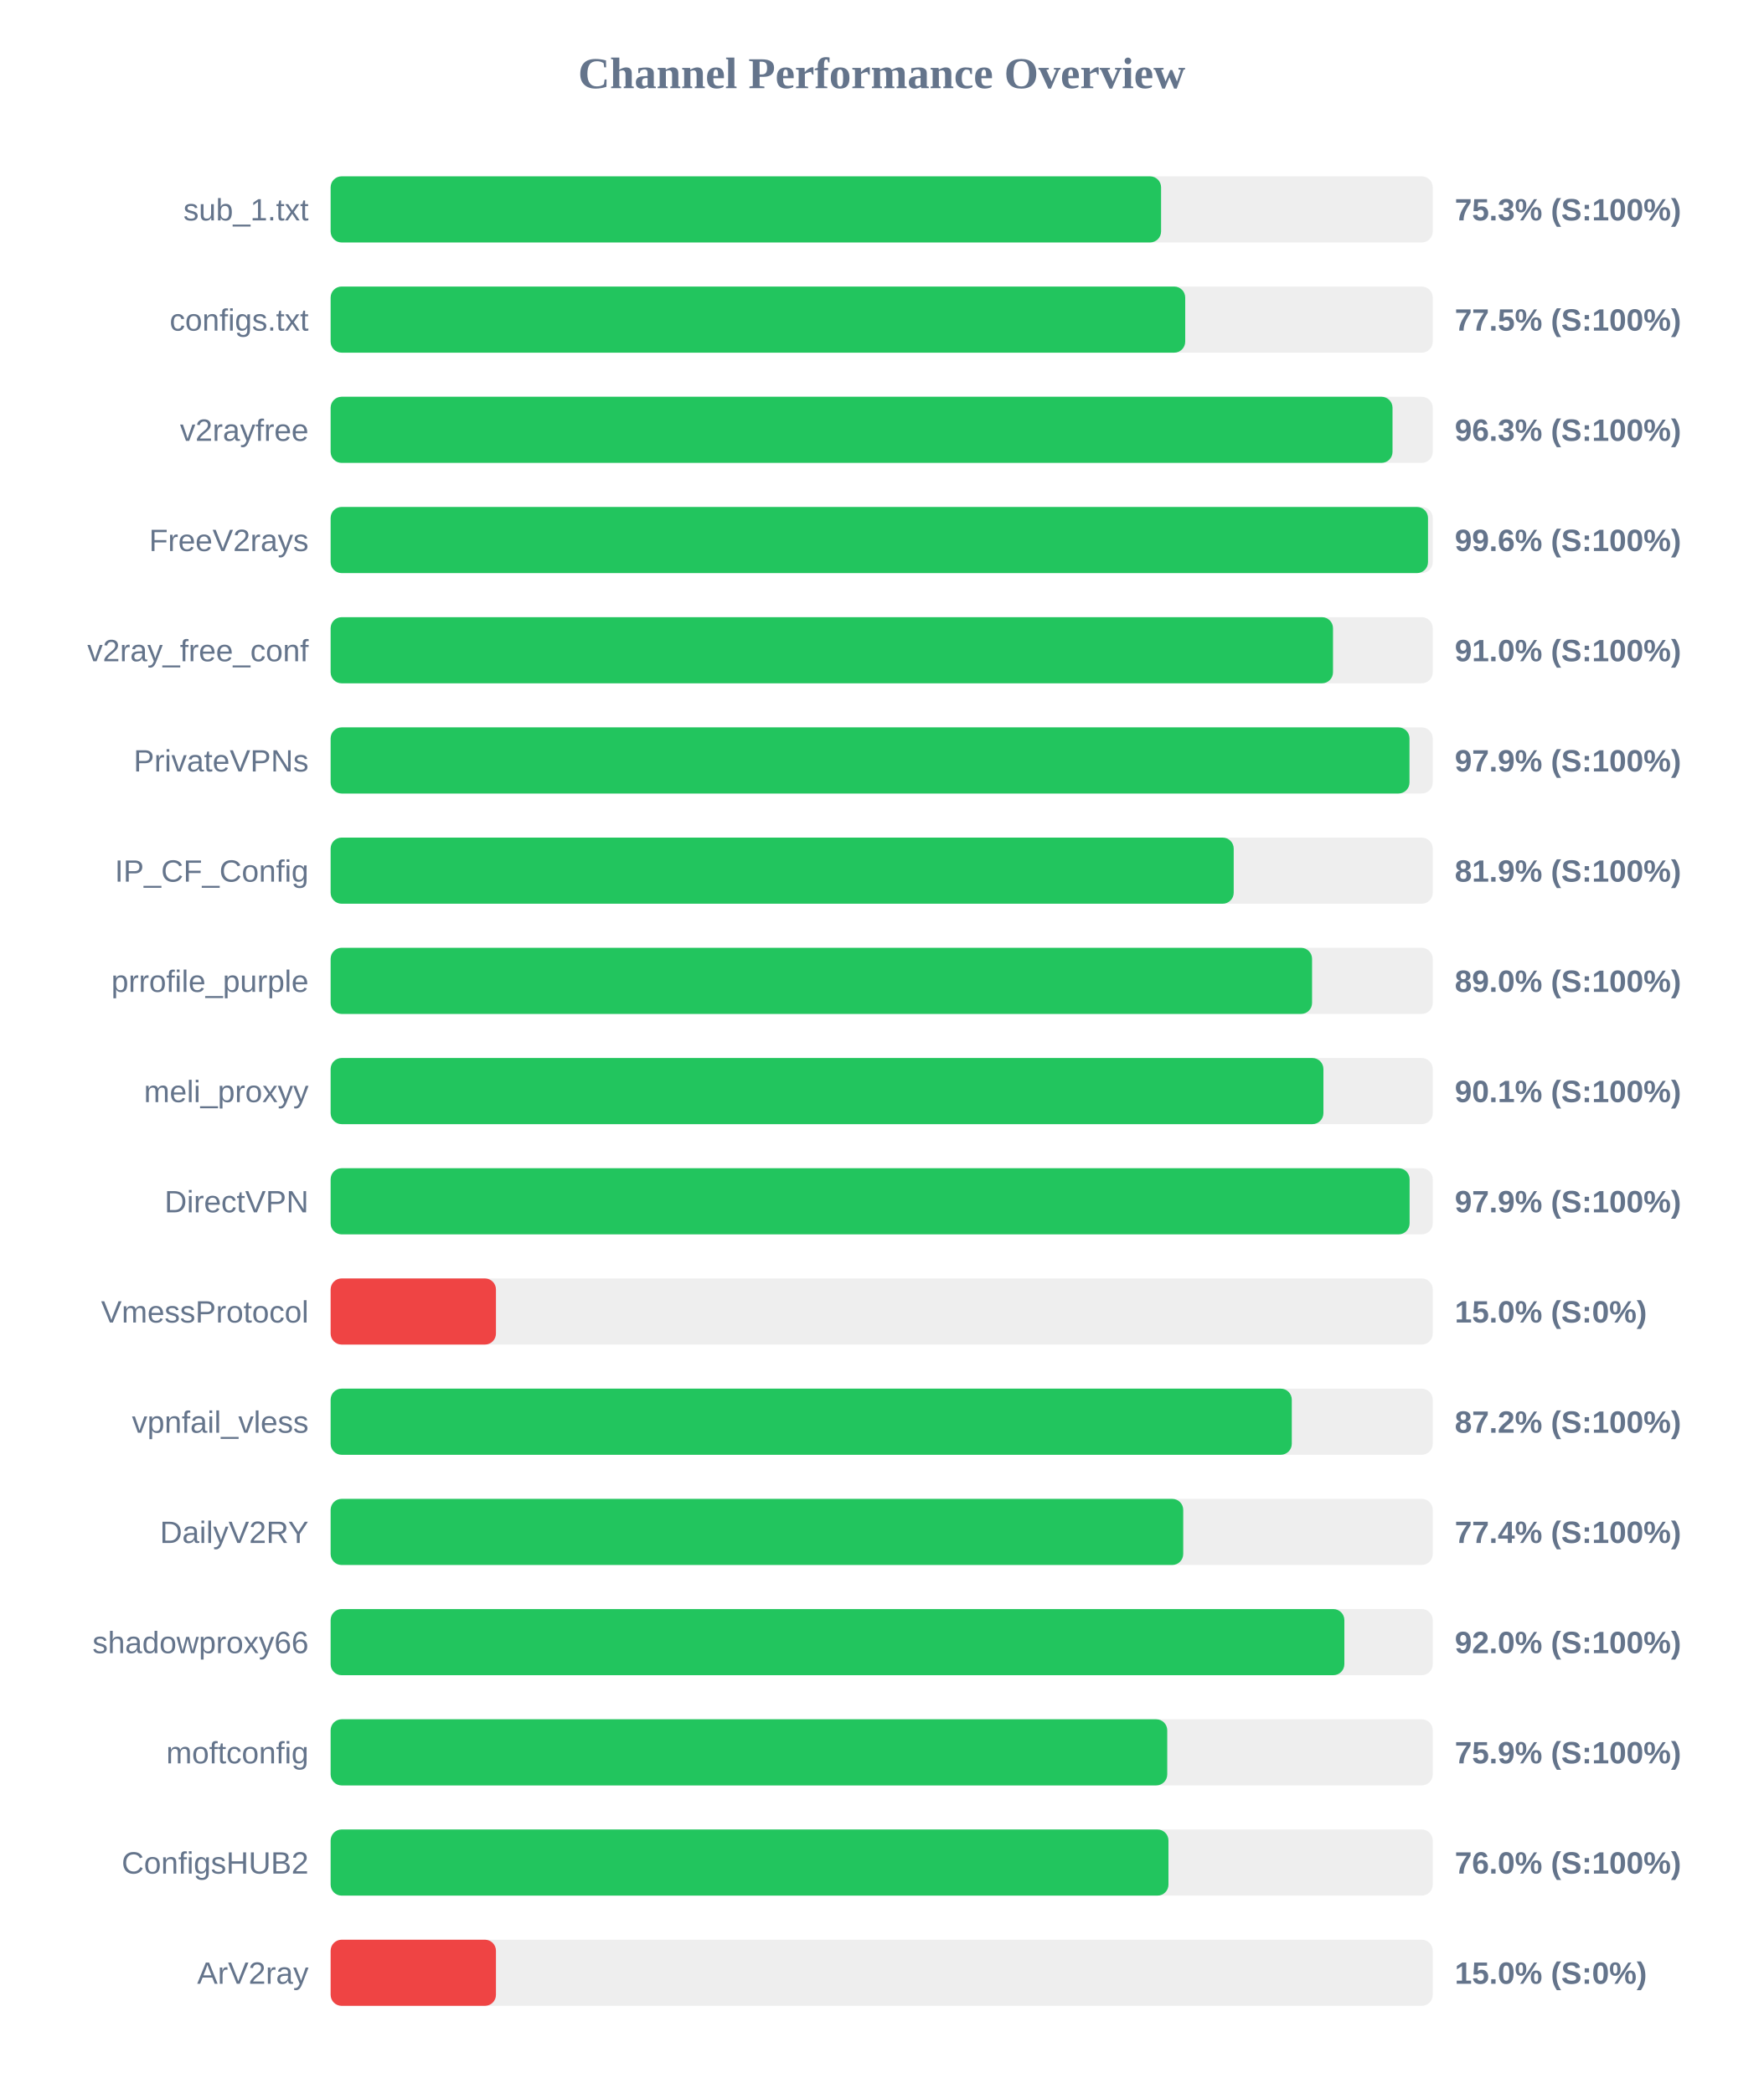
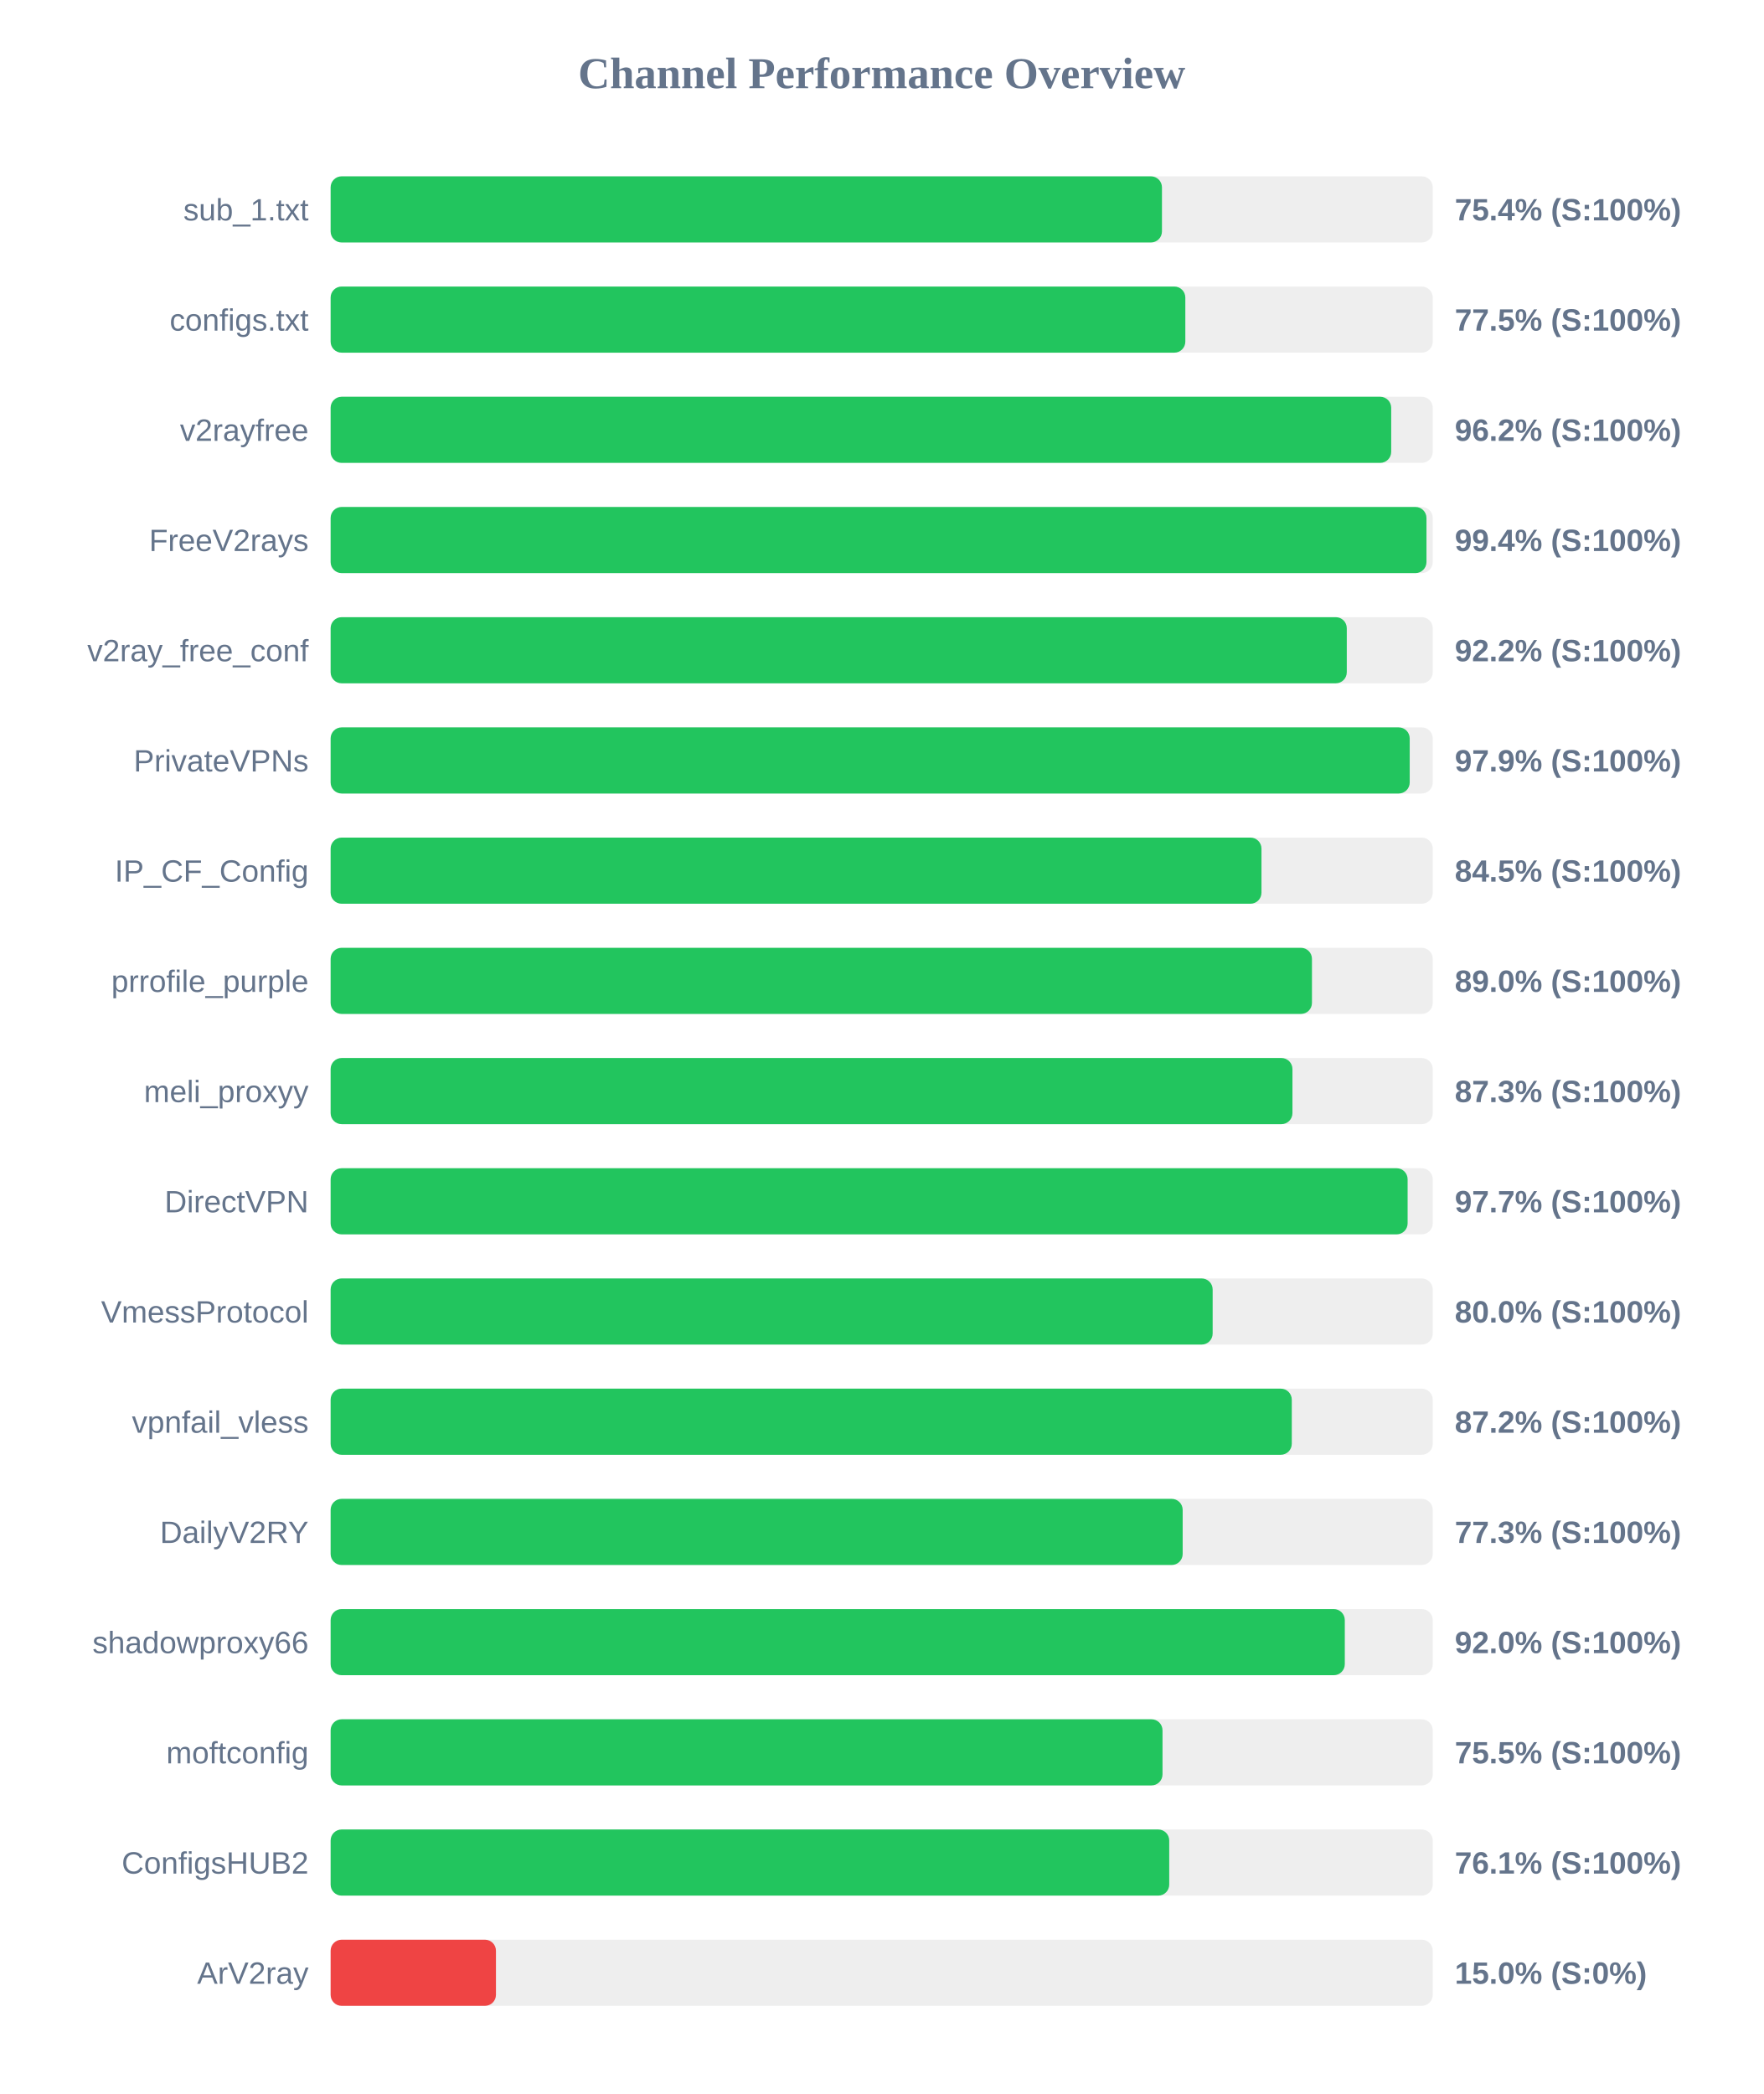
<svg xmlns="http://www.w3.org/2000/svg" width="800" height="950" version="1.1">
  <style>
        .row { font: 14px Arial; fill: #64748b; }
        .score { font: bold 14px Arial; fill: #64748b; }
    </style>
  <text x="400" y="40" text-anchor="middle" font-size="20px" font-weight="bold" fill="#64748b">Channel Performance Overview</text>
  <rect x="150" y="80" width="500" height="30" fill="#eee" rx="5" />
-   <rect x="150" y="80" width="376.75" height="30" fill="#22c55e" rx="5" />
+   <rect x="150" y="80" width="377.15" height="30" fill="#22c55e" rx="5" />
  <text x="140" y="100" text-anchor="end" class="row">sub_1.txt</text>
-   <text x="660" y="100" text-anchor="start" class="score">75.3% (S:100%)</text>
+   <text x="660" y="100" text-anchor="start" class="score">75.4% (S:100%)</text>
  <rect x="150" y="130" width="500" height="30" fill="#eee" rx="5" />
-   <rect x="150" y="130" width="387.7" height="30" fill="#22c55e" rx="5" />
+   <rect x="150" y="130" width="387.75" height="30" fill="#22c55e" rx="5" />
  <text x="140" y="150" text-anchor="end" class="row">configs.txt</text>
  <text x="660" y="150" text-anchor="start" class="score">77.5% (S:100%)</text>
  <rect x="150" y="180" width="500" height="30" fill="#eee" rx="5" />
-   <rect x="150" y="180" width="481.75" height="30" fill="#22c55e" rx="5" />
+   <rect x="150" y="180" width="481.15" height="30" fill="#22c55e" rx="5" />
  <text x="140" y="200" text-anchor="end" class="row">v2rayfree</text>
-   <text x="660" y="200" text-anchor="start" class="score">96.3% (S:100%)</text>
+   <text x="660" y="200" text-anchor="start" class="score">96.2% (S:100%)</text>
  <rect x="150" y="230" width="500" height="30" fill="#eee" rx="5" />
-   <rect x="150" y="230" width="497.85" height="30" fill="#22c55e" rx="5" />
+   <rect x="150" y="230" width="497.15" height="30" fill="#22c55e" rx="5" />
  <text x="140" y="250" text-anchor="end" class="row">FreeV2rays</text>
-   <text x="660" y="250" text-anchor="start" class="score">99.6% (S:100%)</text>
+   <text x="660" y="250" text-anchor="start" class="score">99.4% (S:100%)</text>
  <rect x="150" y="280" width="500" height="30" fill="#eee" rx="5" />
-   <rect x="150" y="280" width="454.75" height="30" fill="#22c55e" rx="5" />
+   <rect x="150" y="280" width="461.0" height="30" fill="#22c55e" rx="5" />
  <text x="140" y="300" text-anchor="end" class="row">v2ray_free_conf</text>
-   <text x="660" y="300" text-anchor="start" class="score">91.0% (S:100%)</text>
+   <text x="660" y="300" text-anchor="start" class="score">92.2% (S:100%)</text>
  <rect x="150" y="330" width="500" height="30" fill="#eee" rx="5" />
-   <rect x="150" y="330" width="489.45" height="30" fill="#22c55e" rx="5" />
+   <rect x="150" y="330" width="489.55" height="30" fill="#22c55e" rx="5" />
  <text x="140" y="350" text-anchor="end" class="row">PrivateVPNs</text>
  <text x="660" y="350" text-anchor="start" class="score">97.9% (S:100%)</text>
  <rect x="150" y="380" width="500" height="30" fill="#eee" rx="5" />
-   <rect x="150" y="380" width="409.7" height="30" fill="#22c55e" rx="5" />
+   <rect x="150" y="380" width="422.3" height="30" fill="#22c55e" rx="5" />
  <text x="140" y="400" text-anchor="end" class="row">IP_CF_Config</text>
-   <text x="660" y="400" text-anchor="start" class="score">81.9% (S:100%)</text>
+   <text x="660" y="400" text-anchor="start" class="score">84.5% (S:100%)</text>
  <rect x="150" y="430" width="500" height="30" fill="#eee" rx="5" />
-   <rect x="150" y="430" width="445.25" height="30" fill="#22c55e" rx="5" />
+   <rect x="150" y="430" width="445.2" height="30" fill="#22c55e" rx="5" />
  <text x="140" y="450" text-anchor="end" class="row">prrofile_purple</text>
  <text x="660" y="450" text-anchor="start" class="score">89.0% (S:100%)</text>
  <rect x="150" y="480" width="500" height="30" fill="#eee" rx="5" />
-   <rect x="150" y="480" width="450.4" height="30" fill="#22c55e" rx="5" />
+   <rect x="150" y="480" width="436.35" height="30" fill="#22c55e" rx="5" />
  <text x="140" y="500" text-anchor="end" class="row">meli_proxyy</text>
-   <text x="660" y="500" text-anchor="start" class="score">90.1% (S:100%)</text>
+   <text x="660" y="500" text-anchor="start" class="score">87.3% (S:100%)</text>
  <rect x="150" y="530" width="500" height="30" fill="#eee" rx="5" />
-   <rect x="150" y="530" width="489.5" height="30" fill="#22c55e" rx="5" />
+   <rect x="150" y="530" width="488.6" height="30" fill="#22c55e" rx="5" />
  <text x="140" y="550" text-anchor="end" class="row">DirectVPN</text>
-   <text x="660" y="550" text-anchor="start" class="score">97.9% (S:100%)</text>
+   <text x="660" y="550" text-anchor="start" class="score">97.7% (S:100%)</text>
  <rect x="150" y="580" width="500" height="30" fill="#eee" rx="5" />
-   <rect x="150" y="580" width="75.0" height="30" fill="#ef4444" rx="5" />
+   <rect x="150" y="580" width="400.15" height="30" fill="#22c55e" rx="5" />
  <text x="140" y="600" text-anchor="end" class="row">VmessProtocol</text>
-   <text x="660" y="600" text-anchor="start" class="score">15.0% (S:0%)</text>
+   <text x="660" y="600" text-anchor="start" class="score">80.0% (S:100%)</text>
  <rect x="150" y="630" width="500" height="30" fill="#eee" rx="5" />
  <rect x="150" y="630" width="436.05" height="30" fill="#22c55e" rx="5" />
  <text x="140" y="650" text-anchor="end" class="row">vpnfail_vless</text>
  <text x="660" y="650" text-anchor="start" class="score">87.2% (S:100%)</text>
  <rect x="150" y="680" width="500" height="30" fill="#eee" rx="5" />
-   <rect x="150" y="680" width="386.8" height="30" fill="#22c55e" rx="5" />
+   <rect x="150" y="680" width="386.55" height="30" fill="#22c55e" rx="5" />
  <text x="140" y="700" text-anchor="end" class="row">DailyV2RY</text>
-   <text x="660" y="700" text-anchor="start" class="score">77.4% (S:100%)</text>
+   <text x="660" y="700" text-anchor="start" class="score">77.3% (S:100%)</text>
  <rect x="150" y="730" width="500" height="30" fill="#eee" rx="5" />
-   <rect x="150" y="730" width="459.9" height="30" fill="#22c55e" rx="5" />
+   <rect x="150" y="730" width="460.1" height="30" fill="#22c55e" rx="5" />
  <text x="140" y="750" text-anchor="end" class="row">shadowproxy66</text>
  <text x="660" y="750" text-anchor="start" class="score">92.0% (S:100%)</text>
  <rect x="150" y="780" width="500" height="30" fill="#eee" rx="5" />
-   <rect x="150" y="780" width="379.55" height="30" fill="#22c55e" rx="5" />
+   <rect x="150" y="780" width="377.4" height="30" fill="#22c55e" rx="5" />
  <text x="140" y="800" text-anchor="end" class="row">moftconfig</text>
-   <text x="660" y="800" text-anchor="start" class="score">75.9% (S:100%)</text>
+   <text x="660" y="800" text-anchor="start" class="score">75.5% (S:100%)</text>
  <rect x="150" y="830" width="500" height="30" fill="#eee" rx="5" />
-   <rect x="150" y="830" width="380.1" height="30" fill="#22c55e" rx="5" />
+   <rect x="150" y="830" width="380.45" height="30" fill="#22c55e" rx="5" />
  <text x="140" y="850" text-anchor="end" class="row">ConfigsHUB2</text>
-   <text x="660" y="850" text-anchor="start" class="score">76.0% (S:100%)</text>
+   <text x="660" y="850" text-anchor="start" class="score">76.1% (S:100%)</text>
  <rect x="150" y="880" width="500" height="30" fill="#eee" rx="5" />
  <rect x="150" y="880" width="75.0" height="30" fill="#ef4444" rx="5" />
  <text x="140" y="900" text-anchor="end" class="row">ArV2ray</text>
  <text x="660" y="900" text-anchor="start" class="score">15.0% (S:0%)</text>
</svg>
